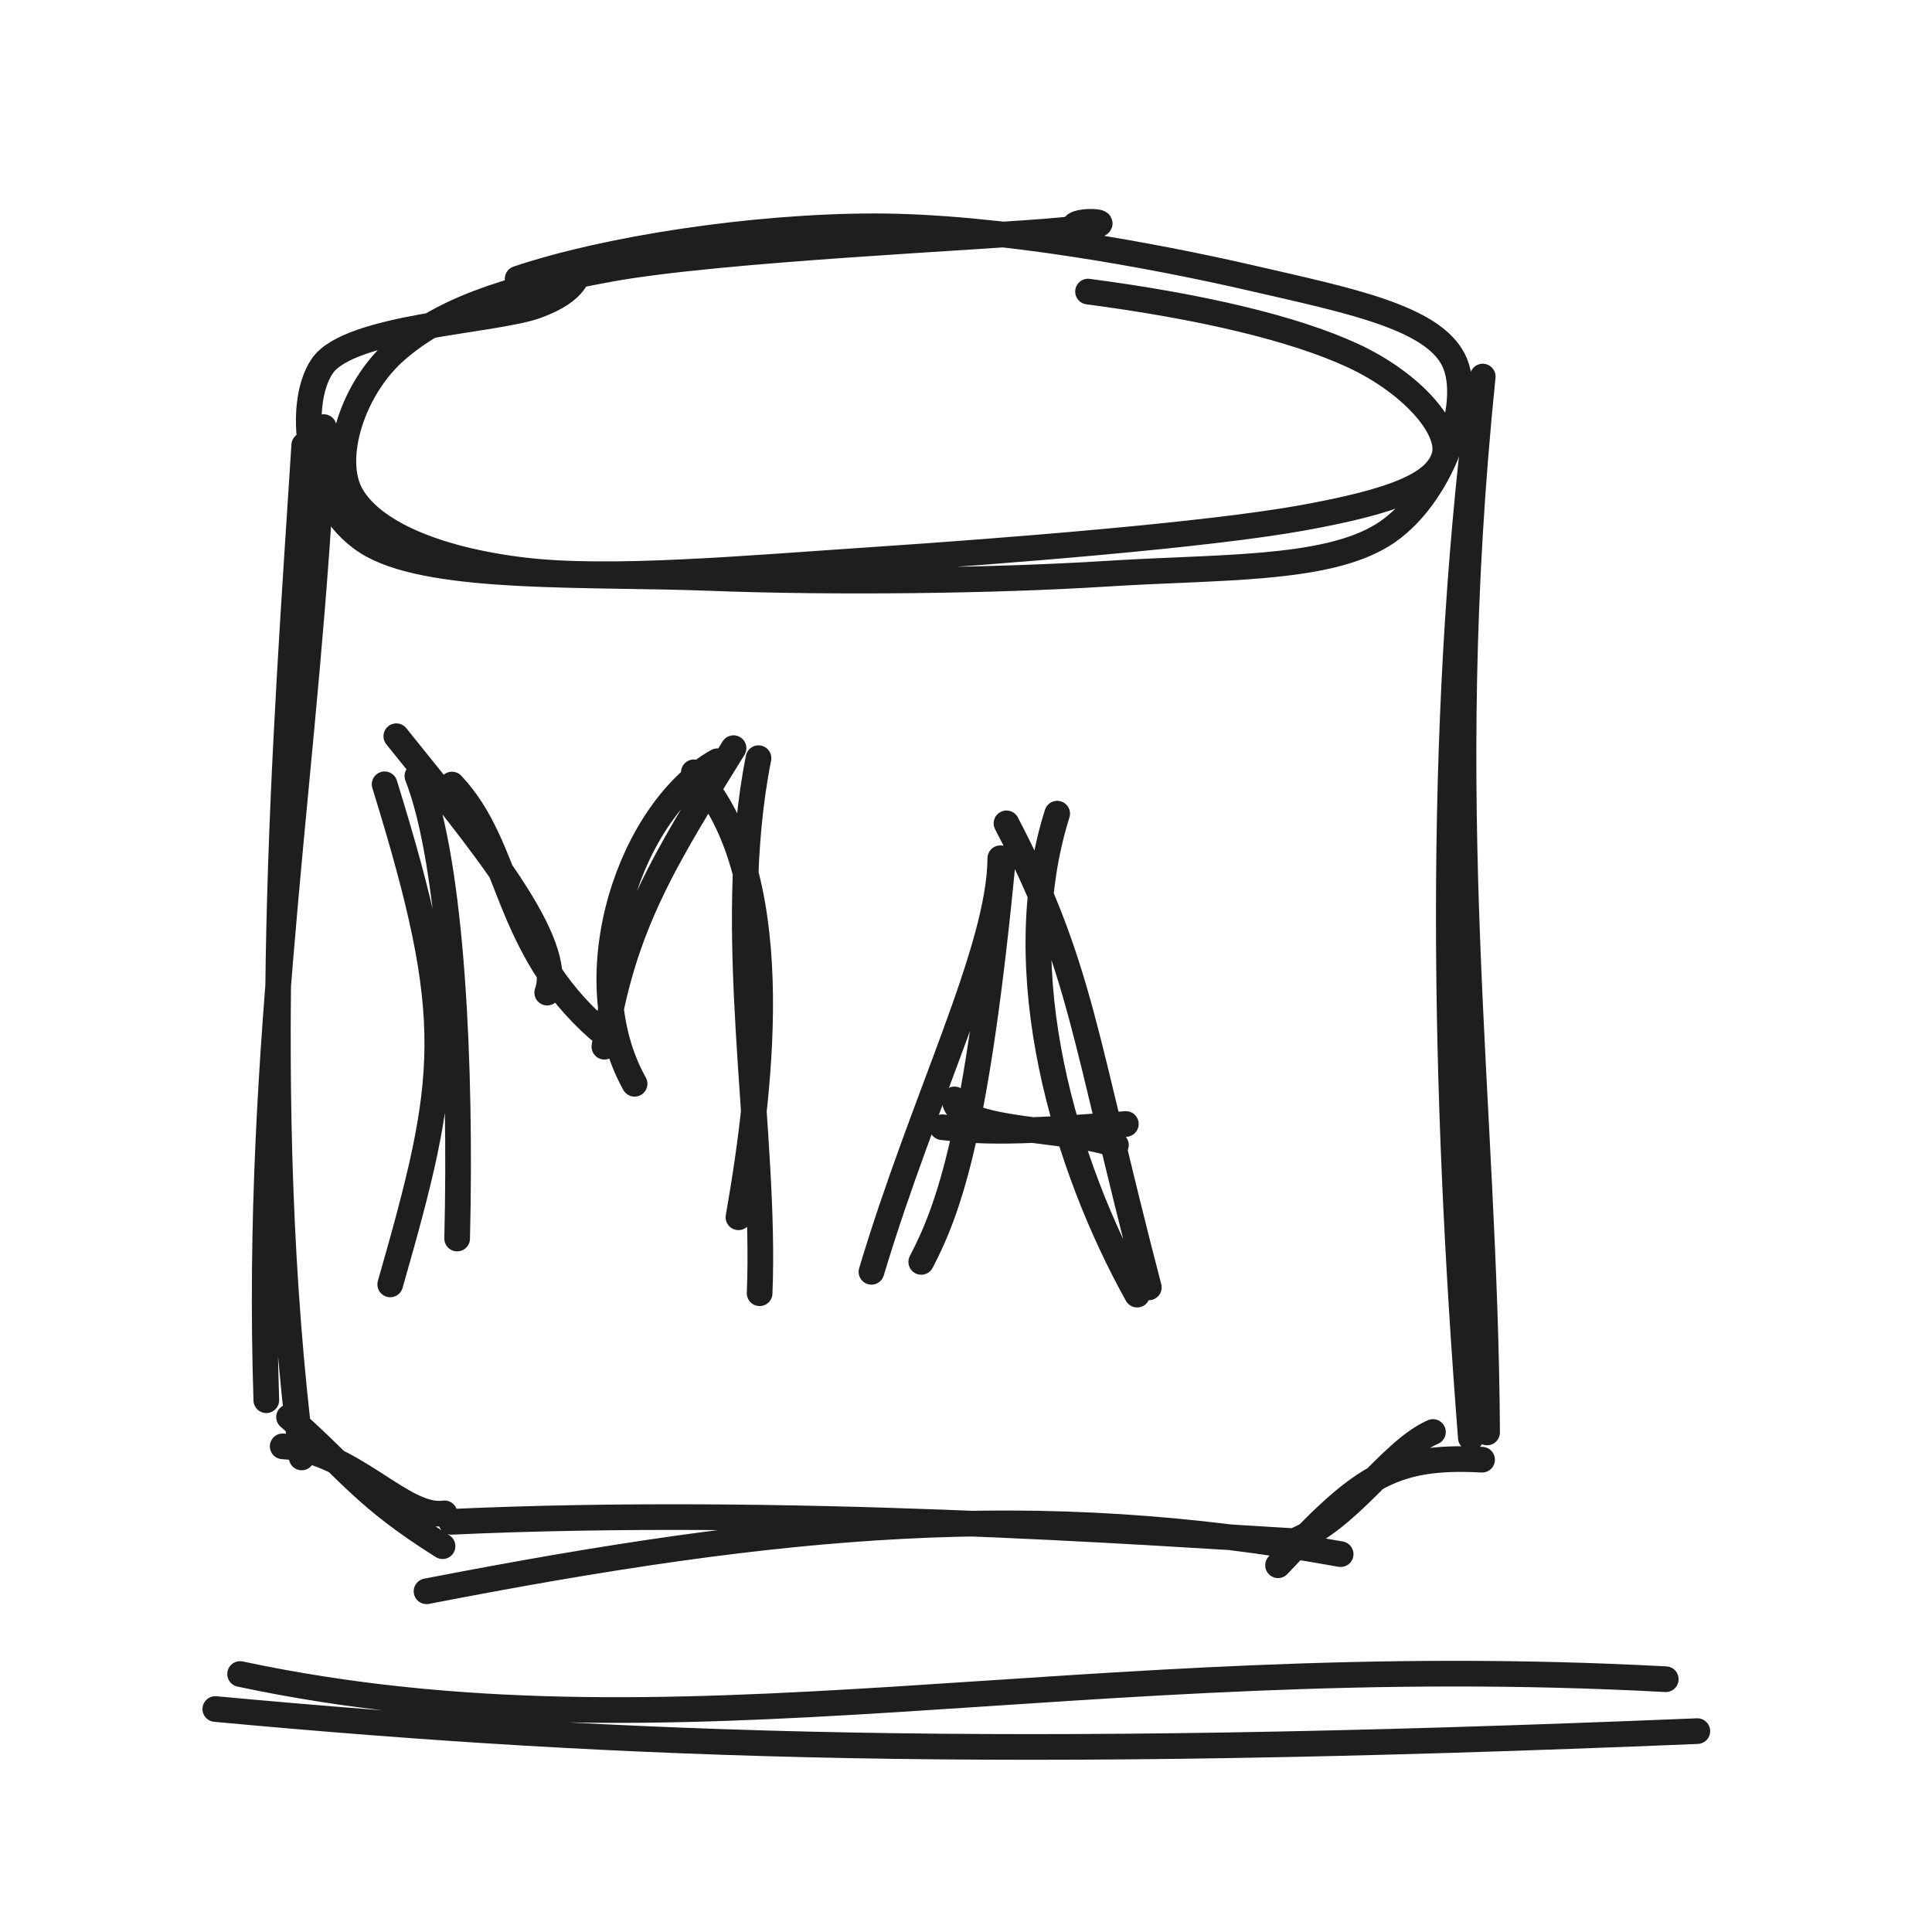
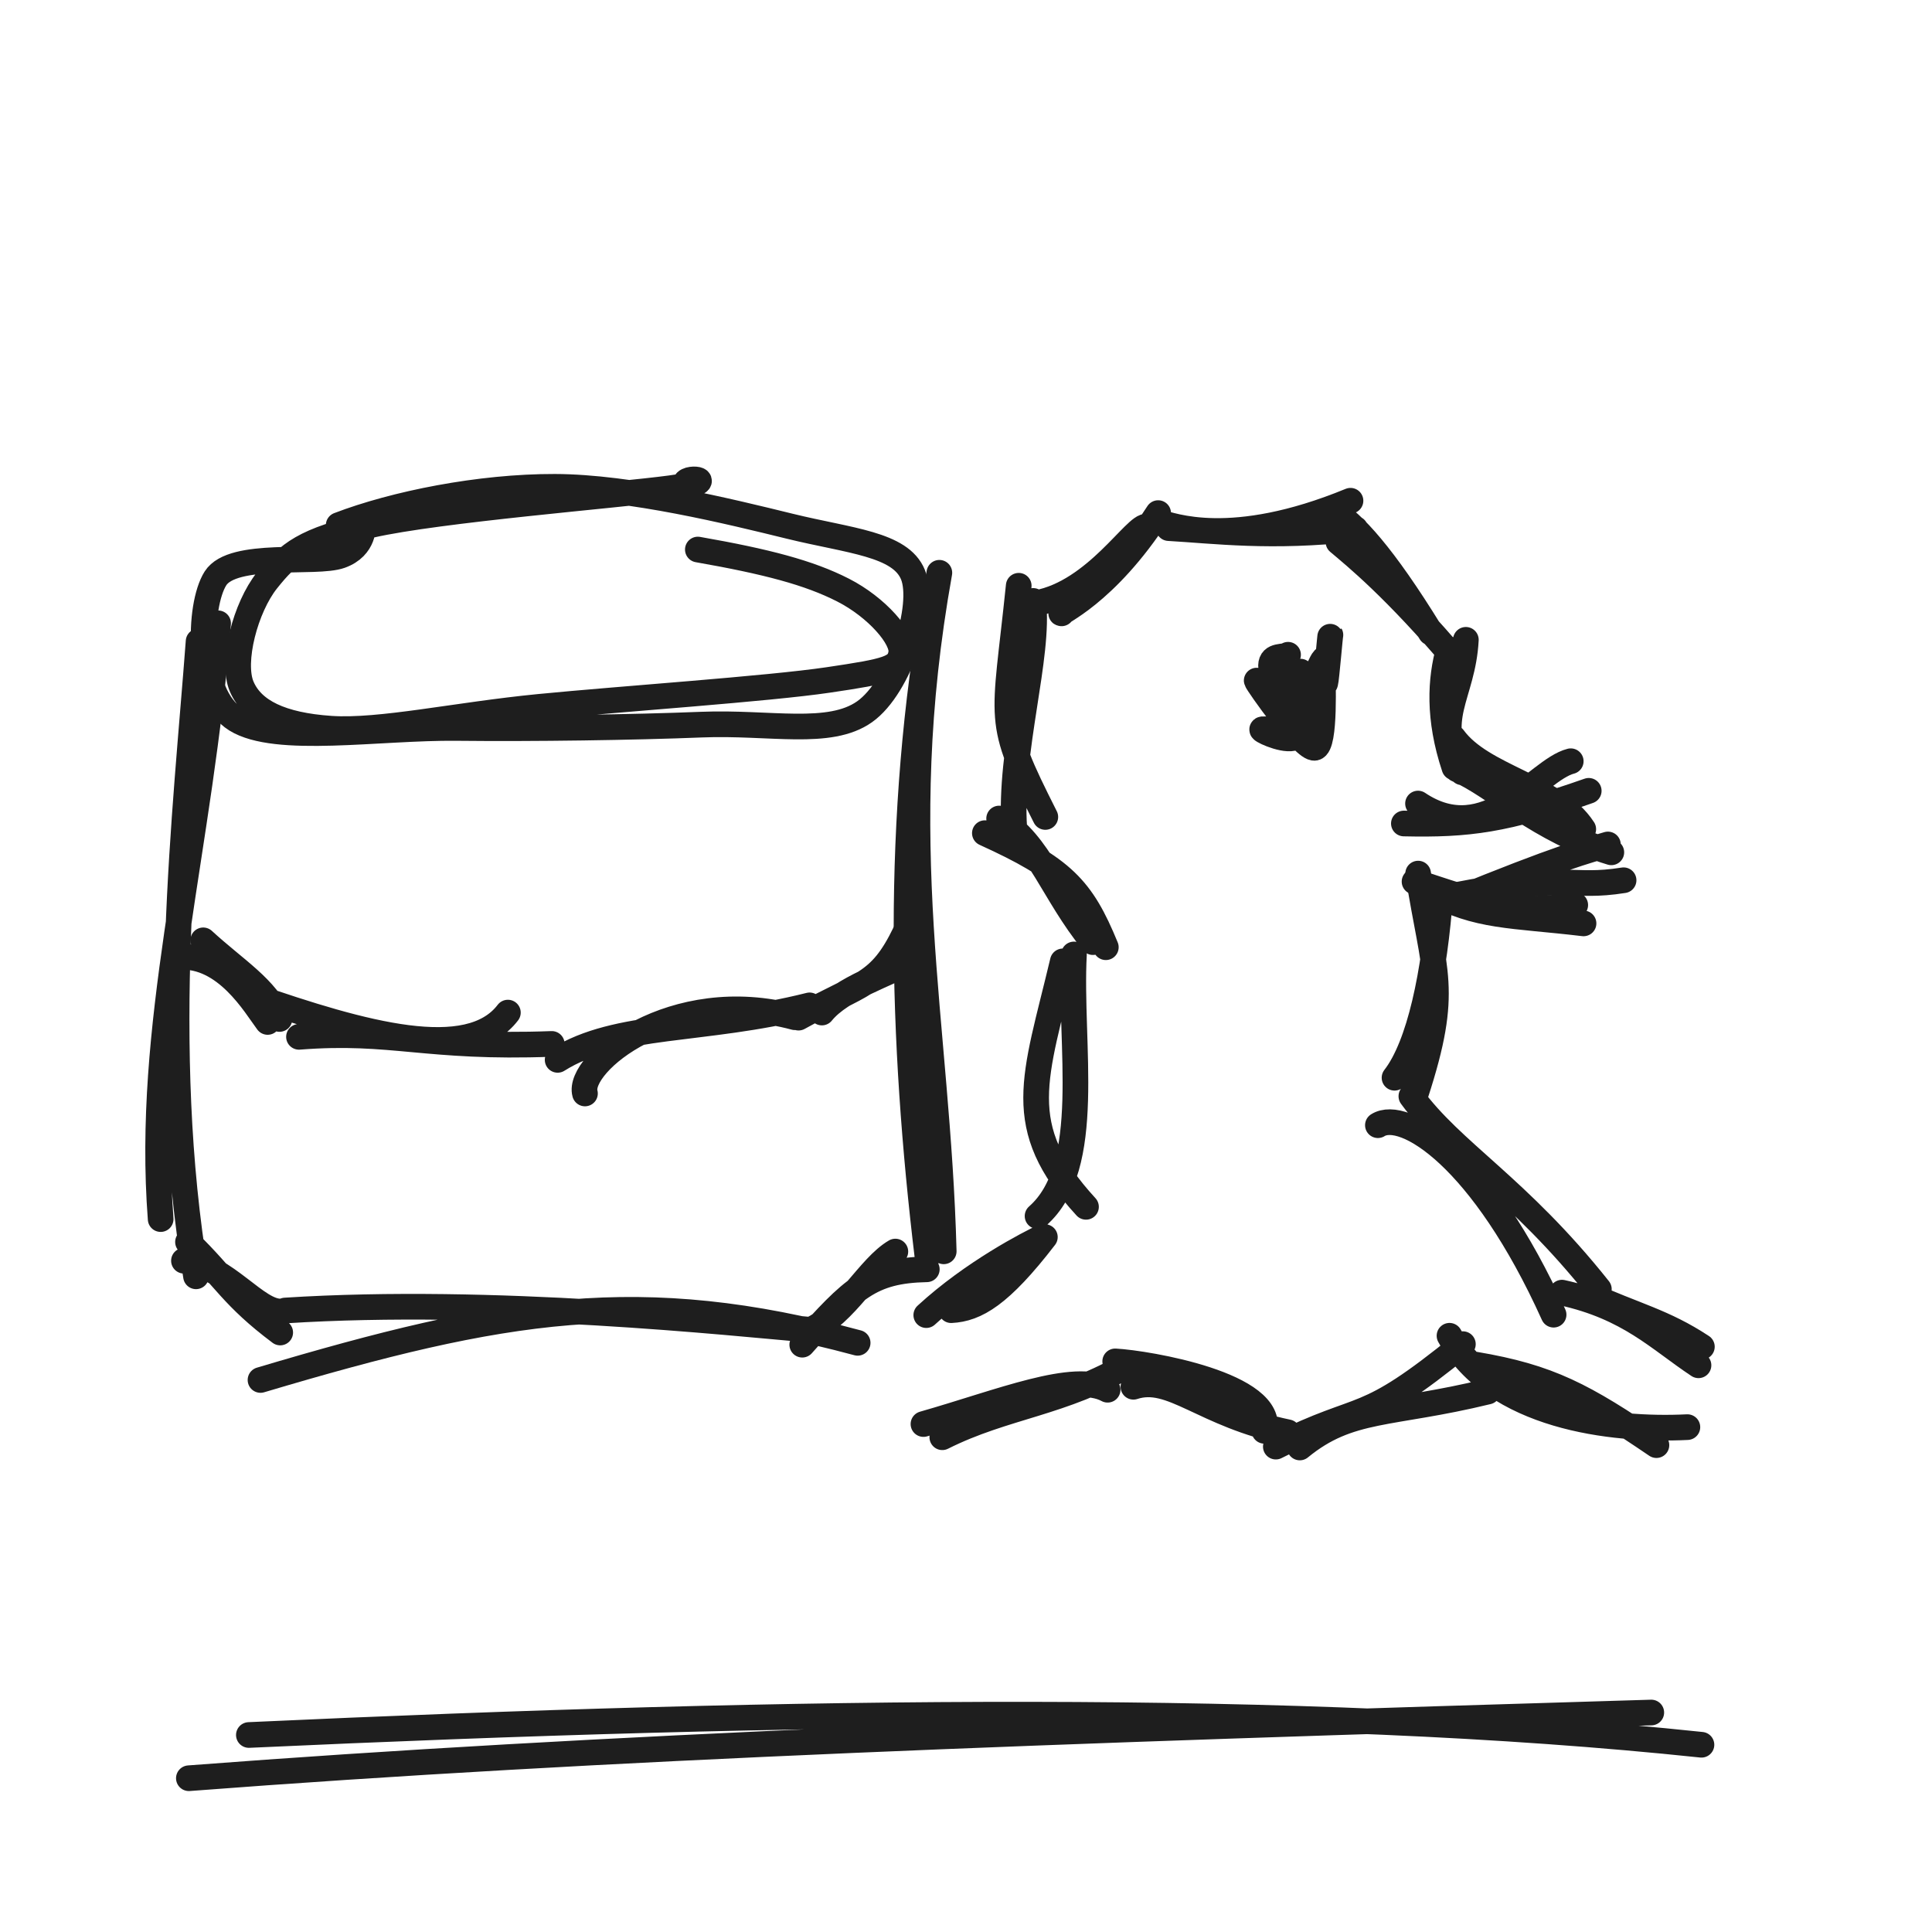
<svg xmlns="http://www.w3.org/2000/svg" width="128" height="128" viewBox="0 0 128 128" role="img">
-   <path d="M34.294 18.47 C40.108 16.507, 49.803 15, 57.91 14.992 C66.018 14.985, 76.539 16.953, 82.937 18.427 C89.334 19.901, 94.852 20.998, 96.294 23.836 C97.737 26.674, 95.426 33.092, 91.595 35.454 C87.764 37.817, 80.725 37.537, 73.308 38.011 C65.891 38.484, 55.196 38.607, 47.092 38.294 C38.988 37.981, 28.972 38.473, 24.682 36.133 C20.391 33.793, 19.543 26.897, 21.349 24.253 C23.155 21.609, 32.684 21.286, 35.519 20.267 C38.353 19.248, 38.191 18.043, 38.358 18.14 M72.084 19.318 C79.542 20.301, 85.707 21.74, 89.64 23.564 C93.573 25.388, 96.243 28.47, 95.68 30.262 C95.117 32.053, 92.561 33.177, 86.261 34.315 C79.961 35.452, 66.497 36.513, 57.879 37.089 C49.262 37.665, 40.324 38.481, 34.557 37.768 C28.79 37.056, 24.664 35.238, 23.276 32.814 C21.888 30.39, 23.367 25.723, 26.229 23.223 C29.091 20.723, 33.11 19.142, 40.448 17.814 C47.786 16.486, 65.136 15.731, 70.256 15.257 C75.376 14.783, 71.412 14.422, 71.169 14.973" stroke="#1e1e1e" stroke-width="1.7" fill="none" stroke-linecap="round" stroke-linejoin="round" />
-   <path d="M21.449 28.296 C20.48 50.209, 16.87 68.945, 17.644 92.768 M20.157 29.493 C18.907 49.057, 17.032 72.875, 19.987 96.559 M18.729 95.824 C23.325 96.054, 26.709 100.681, 29.449 100.262 M19.149 93.882 C23.199 97.461, 24.047 99.12, 29.32 102.44 M28.259 105.427 C51.938 100.833, 68.6 99.309, 88.822 102.966 M29.892 100.825 C51.99 99.814, 75.941 101.521, 85.787 102.112 M84.674 103.702 C90.011 98.041, 92.015 96.37, 98.193 96.709 M85.494 102.191 C89.416 100.753, 92.008 96.175, 94.937 94.873 M98.524 94.903 C98.395 72.578, 95.27 53.983, 98.235 24.948 M97.448 95.257 C95.647 72.218, 95.18 48.525, 97.97 26.344" stroke="#1e1e1e" stroke-width="1.7" fill="none" stroke-linecap="round" stroke-linejoin="round" />
-   <path d="M25.854 85.095 C29.785 71.351, 30.362 67.721, 25.482 51.961 M30.287 82.057 C30.565 70.781, 29.966 57.326, 27.654 51.413 M26.256 48.777 C31.994 55.902, 37.434 62.463, 36.254 65.764 M29.945 51.978 C33.922 56.2, 33.341 62.634, 39.649 68.189 M42.043 71.804 C38.01 64.574, 41.82 53.63, 47.524 50.435 M40.043 69.347 C41.186 61.364, 44.139 56.782, 48.599 49.567 M45.969 51.168 C52.07 57.714, 50.535 71.479, 48.924 80.648 M50.253 50.231 C47.965 61.713, 50.763 75.146, 50.327 85.68" stroke="#1e1e1e" stroke-width="1.7" fill="none" stroke-linecap="round" stroke-linejoin="round" />
-   <path d="M61.035 83.605 C62.949 79.947, 64.746 74.693, 66.45 56.919 M57.736 84.261 C61.209 72.667, 66.226 62.945, 66.274 56.861 M70.042 53.907 C66.708 64.439, 70.601 77.262, 75.339 85.772 M66.682 54.548 C71.685 64.154, 71.777 68.677, 76.112 85.293" stroke="#1e1e1e" stroke-width="1.7" fill="none" stroke-linecap="round" stroke-linejoin="round" />
-   <path d="M63.237 72.838 C63.361 75.04, 70.942 74.706, 73.933 75.861 M62.422 74.681 C64.573 74.914, 66.257 75.151, 74.591 74.467" stroke="#1e1e1e" stroke-width="1.7" fill="none" stroke-linecap="round" stroke-linejoin="round" />
-   <path d="M15.907 110.908 C44.752 117.05, 71.153 109.146, 110.362 111.252 M14.264 113.227 C41.785 115.776, 66.209 116.604, 112.453 114.691" stroke="#1e1e1e" stroke-width="1.7" fill="none" stroke-linecap="round" stroke-linejoin="round" />
+   <path d="M22.439 34.792 C26.147 33.372, 31.778 32.24, 36.759 32.253 C41.741 32.265, 48.372 33.894, 52.327 34.865 C56.282 35.836, 59.661 36.03, 60.488 38.078 C61.314 40.126, 59.619 45.497, 57.286 47.152 C54.953 48.807, 50.996 47.828, 46.49 48.008 C41.985 48.188, 35.395 48.285, 30.254 48.23 C25.112 48.174, 18.304 49.327, 15.641 47.675 C12.978 46.023, 13.124 40.127, 14.277 38.317 C15.429 36.508, 20.926 37.399, 22.557 36.817 C24.188 36.235, 24.037 34.778, 24.062 34.824 M46.234 36.408 C50.801 37.209, 53.609 37.948, 55.854 39.094 C58.099 40.239, 59.87 42.289, 59.706 43.281 C59.543 44.273, 58.873 44.457, 54.872 45.048 C50.872 45.64, 41.196 46.294, 35.702 46.832 C30.209 47.37, 25.19 48.501, 21.909 48.278 C18.627 48.054, 16.717 47.128, 16.014 45.49 C15.311 43.852, 16.266 40.235, 17.692 38.45 C19.118 36.666, 20.118 35.802, 24.57 34.785 C29.023 33.768, 40.934 32.813, 44.407 32.347 C47.879 31.882, 45.577 31.5, 45.407 31.991" stroke="#1e1e1e" stroke-width="1.7" fill="none" stroke-linecap="round" stroke-linejoin="round" />
+   <path d="M14.449 41.296 C13.27 56.197, 9.661 67.921, 10.644 80.768 M13.157 42.493 C12.315 53.781, 10.44 69.323, 12.987 84.559 M12.187 83.527 C14.987 83.855, 17.012 86.998, 18.648 86.888 M12.455 82.284 C14.946 84.706, 15.389 85.898, 18.565 88.282 M17.259 91.427 C33.378 86.626, 42.481 85.103, 56.822 88.966 M18.892 86.825 C32.722 85.942, 48.404 87.648, 53.787 88.112 M53.152 89.089 C56.472 85.358, 57.666 84.173, 61.403 84.094 M53.676 88.122 C56.056 87.034, 57.582 83.932, 59.32 82.919 M62.524 82.903 C62.123 67.574, 58.999 55.976, 62.235 37.948 M61.448 83.257 C59.742 69.046, 59.275 54.182, 61.97 39.344" stroke="#1e1e1e" stroke-width="1.7" fill="none" stroke-linecap="round" stroke-linejoin="round" />
+   <path d="M11.866 63.395 C14.967 63.227, 16.899 66.591, 17.732 67.707 M13.464 62.3 C15.629 64.291, 17.625 65.434, 18.515 67.51 M16.651 65.953 C24.096 68.539, 31.067 70.476, 33.649 67.087 M19.808 68.693 C26.024 68.21, 28.197 69.475, 36.556 69.162 M38.756 72.445 C38.208 70.474, 44.564 65.209, 52.663 67.394 M36.945 70.219 C40.9 67.726, 46.58 68.384, 53.637 66.608 M52.907 67.421 C57.072 65.101, 58.263 65.336, 59.973 61.792 M54.452 67.083 C55.756 65.468, 58.908 64.506, 60.478 63.606" stroke="#1e1e1e" stroke-width="1.7" fill="none" stroke-linecap="round" stroke-linejoin="round" />
+   <path d="M63.018 86.803 C64.656 86.718, 66.262 85.809, 69.225 81.96 M61.368 87.13 C64.481 84.269, 68.208 82.368, 69.137 81.93 M71.95 79.956 C67.029 74.602, 68.573 71.455, 70.414 63.693 M68.741 80.568 C72.493 77.275, 70.833 69.217, 71.152 63.235 M73.264 62.756 C71.659 58.851, 70.433 57.557, 65.25 55.198 M72.411 62.419 C69.714 59.091, 68.964 55.998, 66.195 54.229 M69.255 54.126 C65.934 47.543, 66.539 48.106, 67.493 38.808 M67.199 54.871 C66.837 49.778, 68.898 43.464, 68.451 39.813 M70.332 40.636 C69.96 40.644, 73.191 39.47, 76.731 33.994 M68.689 39.949 C72.606 39.227, 75.29 34.67, 76.01 34.892 M76.774 34.595 C77.592 34.778, 81.532 36.44, 89.474 33.175 M77.428 34.989 C80.465 35.162, 84.202 35.663, 89.791 35.035 M88.329 33.864 C89.641 34.673, 91.602 36.728, 94.79 41.912 M88.677 35.912 C89.773 36.841, 92.395 38.942, 96.592 43.907 M97.117 42.39 C96.918 46.146, 94.835 47.588, 96.871 51.168 M95.987 43.008 C95.434 44.996, 95.266 47.566, 96.359 50.847 M96.288 48.881 C98.225 51.523, 103.015 52.051, 104.895 54.933 M96.54 50.971 C99.106 52.101, 101.932 55.013, 106.755 56.469 M107.567 58.319 C103.975 58.888, 104.12 57.806, 96.205 59.351 M106.528 55.948 C105.184 56.356, 103.434 56.764, 96.188 59.735 M93.955 57.878 C95 64.578, 96.051 65.52, 93.794 72.475 M95.429 59.171 C95.057 64.495, 94.043 69.282, 92.391 71.403 M91.289 74.547 C93.009 73.463, 98.215 76.659, 102.93 87.101 M93.507 72.629 C96.238 76.375, 100.53 78.619, 105.929 85.41 M103.485 85.641 C107.941 86.621, 109.887 88.702, 112.53 90.454 M105.062 85.685 C108.349 87.173, 110.201 87.543, 112.754 89.225" stroke="#1e1e1e" stroke-width="1.7" fill="none" stroke-linecap="round" stroke-linejoin="round" />
+   <path d="M86.024 44.531 C86.546 44.352, 85.659 44.911, 85.544 44.922 C85.429 44.933, 85.005 44.411, 85.333 44.596 C85.66 44.78, 87.171 45.715, 87.508 46.028 C87.845 46.342, 87.467 46.503, 87.354 46.479 C87.241 46.454, 87.074 45.492, 86.83 45.879 C86.587 46.266, 86.428 48.388, 85.894 48.799 C85.36 49.21, 83.733 48.494, 83.626 48.346 C83.52 48.198, 85.157 48.618, 85.254 47.91 C85.351 47.202, 84.194 44.852, 84.208 44.097 C84.221 43.342, 85.088 43.594, 85.337 43.379 M87.26 44.445 C87.058 44.94, 87.184 46.267, 87.247 46.246 C87.31 46.225, 87.661 43.769, 87.639 44.318 C87.616 44.868, 87.841 49.415, 87.111 49.544 C86.381 49.673, 83.302 45.266, 83.259 45.091 C83.215 44.917, 86.547 48.585, 86.852 48.498 C87.156 48.411, 85.237 44.799, 85.084 44.569 C84.93 44.34, 85.493 47.27, 85.931 47.122 C86.368 46.973, 87.394 43.992, 87.706 43.679 C88.019 43.367, 87.733 45.516, 87.806 45.248 C87.879 44.979, 88.125 42.035, 88.144 42.068" stroke="#1e1e1e" stroke-width="1.7" fill="none" stroke-linecap="round" stroke-linejoin="round" />
+   <path d="M93.947 53.237 C98.56 56.33, 101.785 51.013, 104.066 50.433 M93.01 54.559 C97.276 54.654, 99.721 54.339, 105.258 52.394" stroke="#1e1e1e" stroke-width="1.7" fill="none" stroke-linecap="round" stroke-linejoin="round" />
+   <path d="M93.717 58.408 C97.854 59.767, 100.05 60.644, 104.364 59.96 M94.757 59.034 C97.856 60.784, 100.195 60.612, 104.913 61.177" stroke="#1e1e1e" stroke-width="1.7" fill="none" stroke-linecap="round" stroke-linejoin="round" />
+   <path d="M62.43 95.221 C66.601 93.128, 70.383 93.004, 74.866 90.343 M61.182 94.347 C66.365 92.867, 71.159 90.873, 73.383 92.074 M73.885 90.195 C76.043 90.316, 84.525 91.75, 83.768 94.797 M75.091 91.877 C77.647 91.041, 79.666 93.722, 85.318 94.891 M84.527 95.842 C90.584 92.808, 90.094 94.611, 96.92 89.053 M86.116 95.899 C89.414 93.194, 92.084 93.776, 98.566 92.196 M96.033 88.498 C99.004 93.865, 106.769 94.801, 111.794 94.551 M97.722 90.404 C102.648 91.236, 104.91 92.458, 109.743 95.744" stroke="#1e1e1e" stroke-width="1.7" fill="none" stroke-linecap="round" stroke-linejoin="round" />
+   <path d="M12.513 117.812 C39.907 115.715, 69.823 114.639, 109.402 113.459 M16.488 114.948 C52.7 113.281, 86.38 112.81, 112.726 115.595" stroke="#1e1e1e" stroke-width="1.7" fill="none" stroke-linecap="round" stroke-linejoin="round" />
</svg>
